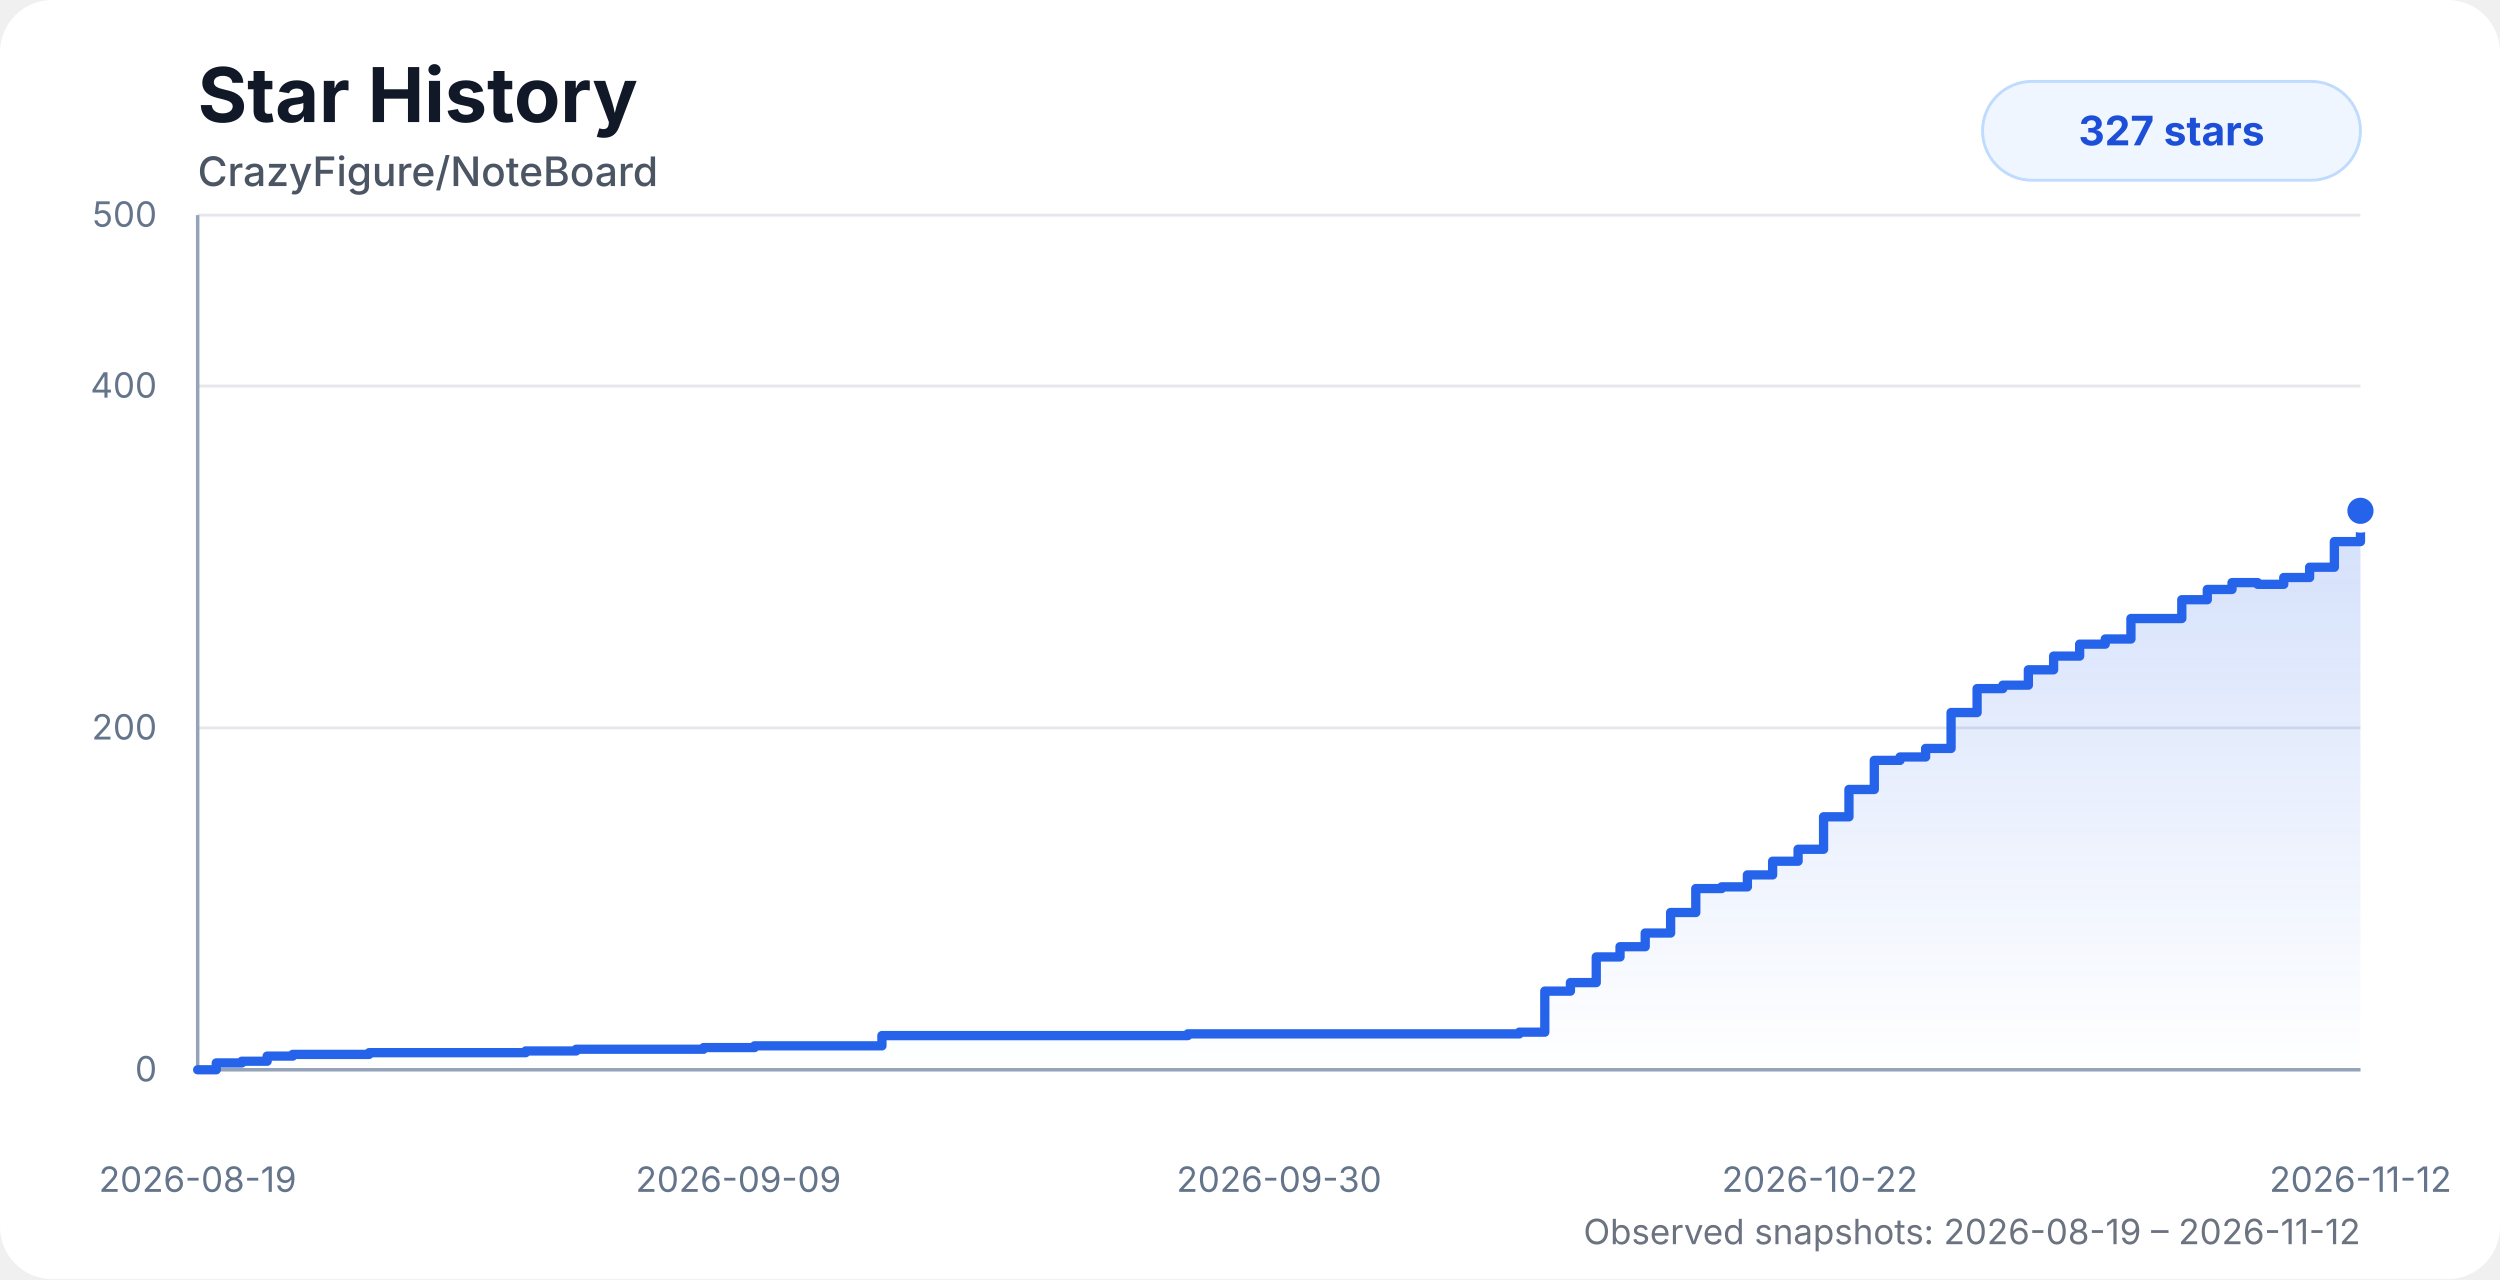
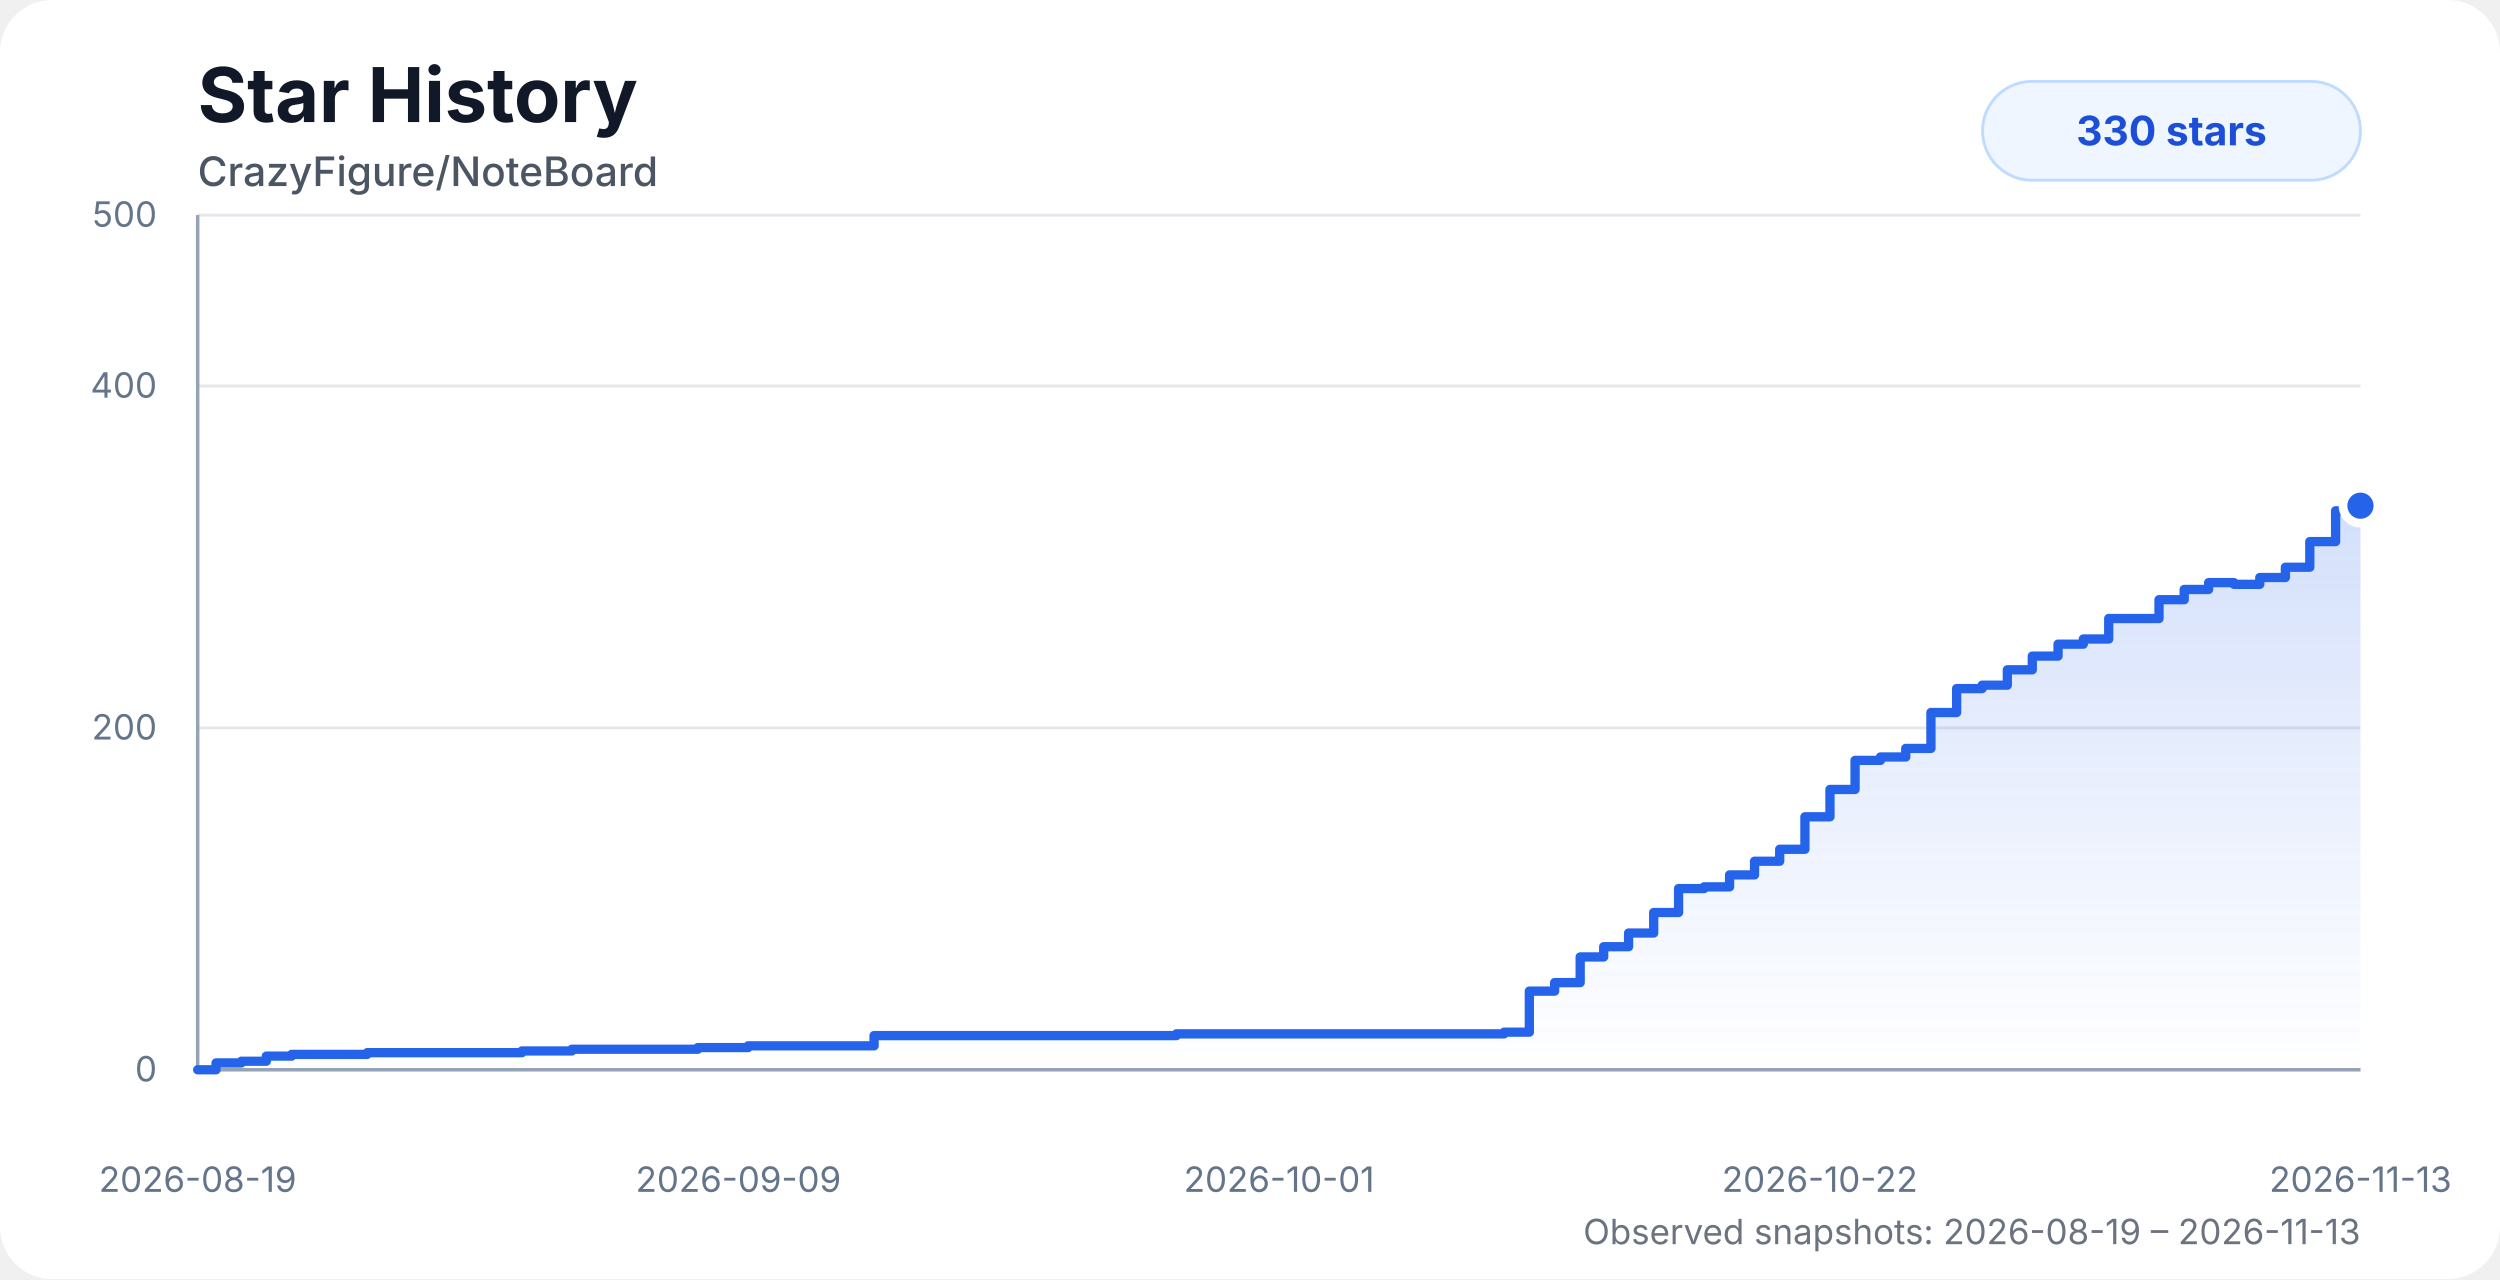
<svg xmlns="http://www.w3.org/2000/svg" width="860" height="440" viewBox="0 0 860 440" role="img" aria-labelledby="title desc">
  <style>
    .chart-bg { fill: #ffffff; }
    .title { fill: #111827; font: 700 26px system-ui, -apple-system, BlinkMacSystemFont, "Segoe UI", sans-serif; }
    .subtitle { fill: #4b5563; font: 500 14px system-ui, -apple-system, BlinkMacSystemFont, "Segoe UI", sans-serif; }
    .axis-label { fill: #64748b; font: 12px system-ui, -apple-system, BlinkMacSystemFont, "Segoe UI", sans-serif; }
    .grid { stroke: #e5e7eb; stroke-width: 1; }
    .axis { stroke: #94a3b8; stroke-width: 1.2; }
    .area { fill: url(#starGradient); opacity: 0.28; }
    .line { fill: none; stroke: #2563eb; stroke-width: 3.2; stroke-linecap: round; stroke-linejoin: round; }
    .dot { fill: #2563eb; stroke: #ffffff; stroke-width: 3; }
    .badge { fill: #eff6ff; stroke: #bfdbfe; }
    .badge-text { fill: #1d4ed8; font: 700 14px system-ui, -apple-system, BlinkMacSystemFont, "Segoe UI", sans-serif; }
    .status { fill: #6b7280; font: 12px system-ui, -apple-system, BlinkMacSystemFont, "Segoe UI", sans-serif; }
    @media (prefers-color-scheme: dark) {
      .chart-bg { fill: #0d1117; }
      .title { fill: #f8fafc; }
      .subtitle { fill: #cbd5e1; }
      .axis-label { fill: #94a3b8; }
      .grid { stroke: #1f2937; }
      .axis { stroke: #475569; }
      .dot { stroke: #0d1117; }
      .badge { fill: #172554; stroke: #1d4ed8; }
      .badge-text { fill: #bfdbfe; }
      .status { fill: #94a3b8; }
    }
  </style>
  <defs>
    <linearGradient id="starGradient" x1="0" x2="0" y1="0" y2="1">
      <stop offset="0%" stop-color="#2563eb" stop-opacity="0.72" />
      <stop offset="100%" stop-color="#2563eb" stop-opacity="0" />
    </linearGradient>
  </defs>
  <rect class="chart-bg" width="860" height="440" rx="18" />
  <text class="title" x="68" y="42">Star History</text>
  <text class="subtitle" x="68" y="64">CrazyFigure/NoteBoard</text>
  <g>
    <line class="grid" x1="68" y1="368" x2="812" y2="368" />
    <line class="grid" x1="68" y1="250.4" x2="812" y2="250.4" />
    <line class="grid" x1="68" y1="132.8" x2="812" y2="132.8" />
    <line class="grid" x1="68" y1="74" x2="812" y2="74" />
    <line class="axis" x1="68" y1="74" x2="68" y2="368" />
    <line class="axis" x1="68" y1="368" x2="812" y2="368" />
    <text class="axis-label" x="54" y="372" text-anchor="end">0</text>
    <text class="axis-label" x="54" y="254.4" text-anchor="end">200</text>
    <text class="axis-label" x="54" y="136.8" text-anchor="end">400</text>
    <text class="axis-label" x="54" y="78" text-anchor="end">500</text>
    <text class="axis-label" x="68" y="410" text-anchor="middle">2026-08-19</text>
    <text class="axis-label" x="254" y="410" text-anchor="middle">2026-09-09</text>
-     <text class="axis-label" x="440" y="410" text-anchor="middle">2026-09-30</text>
+     <text class="axis-label" x="440" y="410" text-anchor="middle">2026-10-01</text>
    <text class="axis-label" x="626" y="410" text-anchor="middle">2026-10-22</text>
-     <text class="axis-label" x="812" y="410" text-anchor="middle">2026-11-12</text>
+     <text class="axis-label" x="812" y="410" text-anchor="middle">2026-11-13</text>
  </g>
-   <path class="area" d="M 68 368 H 68 V 368 H 74.4 V 365.65 H 83.19 V 365.06 H 91.9 V 363.3 H 100.7 V 362.71 H 109.46 V 362.71 H 118.18 V 362.71 H 126.98 V 362.12 H 138.86 V 362.12 H 148.25 V 362.12 H 155.16 V 362.12 H 163.52 V 362.12 H 172.37 V 362.12 H 180.84 V 361.53 H 189.46 V 361.53 H 198.21 V 360.94 H 207.01 V 360.94 H 215.7 V 360.94 H 224.53 V 360.94 H 233.34 V 360.94 H 242.03 V 360.36 H 250.81 V 360.36 H 259.56 V 359.77 H 268.33 V 359.77 H 277.01 V 359.77 H 285.91 V 359.77 H 294.72 V 359.77 H 303.38 V 356.24 H 312.13 V 356.24 H 320.89 V 356.24 H 329.59 V 356.24 H 338.34 V 356.24 H 347.25 V 356.24 H 408.61 V 355.65 H 417.5 V 355.65 H 426.24 V 355.65 H 434.93 V 355.65 H 443.84 V 355.65 H 452.53 V 355.65 H 461.12 V 355.65 H 470.02 V 355.65 H 478.84 V 355.65 H 487.76 V 355.65 H 496.4 V 355.65 H 505.22 V 355.65 H 513.97 V 355.65 H 522.65 V 355.06 H 531.41 V 340.95 H 540.23 V 338.01 H 549.11 V 329.19 H 557.29 V 325.66 H 565.95 V 320.96 H 574.69 V 313.9 H 583.35 V 305.67 H 592.24 V 305.08 H 601.1 V 300.97 H 609.78 V 296.26 H 618.54 V 292.15 H 627.31 V 280.98 H 636.04 V 271.57 H 644.76 V 261.57 H 653.61 V 260.4 H 662.41 V 257.46 H 671.17 V 245.11 H 680.12 V 236.88 H 688.98 V 235.7 H 697.76 V 230.41 H 706.44 V 225.7 H 715.4 V 221.59 H 724.2 V 219.82 H 733.04 V 212.77 H 741.64 V 212.77 H 750.54 V 206.3 H 759.31 V 202.77 H 767.81 V 200.42 H 776.63 V 201.01 H 785.61 V 198.66 H 794.51 V 195.13 H 803.02 V 186.31 H 812 V 175.72 L 812 368 L 68 368 Z" />
-   <path class="line" d="M 68 368 H 68 V 368 H 74.4 V 365.65 H 83.19 V 365.06 H 91.9 V 363.3 H 100.7 V 362.71 H 109.46 V 362.71 H 118.18 V 362.71 H 126.98 V 362.12 H 138.86 V 362.12 H 148.25 V 362.12 H 155.16 V 362.12 H 163.52 V 362.12 H 172.37 V 362.12 H 180.84 V 361.53 H 189.46 V 361.53 H 198.21 V 360.94 H 207.01 V 360.94 H 215.7 V 360.94 H 224.53 V 360.94 H 233.34 V 360.94 H 242.03 V 360.36 H 250.81 V 360.36 H 259.56 V 359.77 H 268.33 V 359.77 H 277.01 V 359.77 H 285.91 V 359.77 H 294.72 V 359.77 H 303.38 V 356.24 H 312.13 V 356.24 H 320.89 V 356.24 H 329.59 V 356.24 H 338.34 V 356.24 H 347.25 V 356.24 H 408.61 V 355.65 H 417.5 V 355.65 H 426.24 V 355.65 H 434.93 V 355.65 H 443.84 V 355.65 H 452.53 V 355.65 H 461.12 V 355.65 H 470.02 V 355.65 H 478.84 V 355.65 H 487.76 V 355.65 H 496.4 V 355.65 H 505.22 V 355.65 H 513.97 V 355.65 H 522.65 V 355.06 H 531.41 V 340.95 H 540.23 V 338.01 H 549.11 V 329.19 H 557.29 V 325.66 H 565.95 V 320.96 H 574.69 V 313.9 H 583.35 V 305.67 H 592.24 V 305.08 H 601.1 V 300.97 H 609.78 V 296.26 H 618.54 V 292.15 H 627.31 V 280.98 H 636.04 V 271.57 H 644.76 V 261.57 H 653.61 V 260.4 H 662.41 V 257.46 H 671.17 V 245.11 H 680.12 V 236.88 H 688.98 V 235.7 H 697.76 V 230.41 H 706.44 V 225.7 H 715.4 V 221.59 H 724.2 V 219.82 H 733.04 V 212.77 H 741.64 V 212.77 H 750.54 V 206.3 H 759.31 V 202.77 H 767.81 V 200.42 H 776.63 V 201.01 H 785.61 V 198.66 H 794.51 V 195.13 H 803.02 V 186.31 H 812 V 175.72" />
-   <circle class="dot" cx="812" cy="175.72" r="6" />
+   <path class="area" d="M 68 368 H 68 V 368 H 74.32 V 365.65 H 83.02 V 365.06 H 91.62 V 363.3 H 100.33 V 362.71 H 108.99 V 362.71 H 117.6 V 362.71 H 126.31 V 362.12 H 138.05 V 362.12 H 147.33 V 362.12 H 154.16 V 362.12 H 162.42 V 362.12 H 171.17 V 362.12 H 179.54 V 361.53 H 188.07 V 361.53 H 196.72 V 360.94 H 205.41 V 360.94 H 214.01 V 360.94 H 222.73 V 360.94 H 231.44 V 360.94 H 240.03 V 360.36 H 248.71 V 360.36 H 257.36 V 359.77 H 266.03 V 359.77 H 274.61 V 359.77 H 283.41 V 359.77 H 292.12 V 359.77 H 300.68 V 356.24 H 309.32 V 356.24 H 317.99 V 356.24 H 326.58 V 356.24 H 335.23 V 356.24 H 344.04 V 356.24 H 404.69 V 355.65 H 413.49 V 355.65 H 422.13 V 355.65 H 430.72 V 355.65 H 439.52 V 355.65 H 448.12 V 355.65 H 456.61 V 355.65 H 465.41 V 355.65 H 474.12 V 355.65 H 482.94 V 355.65 H 491.48 V 355.65 H 500.2 V 355.65 H 508.85 V 355.65 H 517.42 V 355.06 H 526.09 V 340.95 H 534.8 V 338.01 H 543.58 V 329.19 H 551.67 V 325.66 H 560.23 V 320.96 H 568.87 V 313.9 H 577.43 V 305.67 H 586.22 V 305.08 H 594.97 V 300.97 H 603.56 V 296.26 H 612.21 V 292.15 H 620.89 V 280.98 H 629.51 V 271.57 H 638.14 V 261.57 H 646.88 V 260.4 H 655.58 V 257.46 H 664.24 V 245.11 H 673.08 V 236.88 H 681.85 V 235.7 H 690.52 V 230.41 H 699.11 V 225.7 H 707.97 V 221.59 H 716.66 V 219.82 H 725.4 V 212.77 H 733.9 V 212.77 H 742.7 V 206.3 H 751.37 V 202.77 H 759.77 V 200.42 H 768.49 V 201.01 H 777.37 V 198.66 H 786.17 V 195.13 H 794.57 V 186.31 H 803.45 V 175.72 H 812 V 173.96 L 812 368 L 68 368 Z" />
+   <path class="line" d="M 68 368 H 68 V 368 H 74.32 V 365.65 H 83.02 V 365.06 H 91.62 V 363.3 H 100.33 V 362.71 H 108.99 V 362.71 H 117.6 V 362.71 H 126.31 V 362.12 H 138.05 V 362.12 H 147.33 V 362.12 H 154.16 V 362.12 H 162.42 V 362.12 H 171.17 V 362.12 H 179.54 V 361.53 H 188.07 V 361.53 H 196.72 V 360.94 H 205.41 V 360.94 H 214.01 V 360.94 H 222.73 V 360.94 H 231.44 V 360.94 H 240.03 V 360.36 H 248.71 V 360.36 H 257.36 V 359.77 H 266.03 V 359.77 H 274.61 V 359.77 H 283.41 V 359.77 H 292.12 V 359.77 H 300.68 V 356.24 H 309.32 V 356.24 H 317.99 V 356.24 H 326.58 V 356.24 H 335.23 V 356.24 H 344.04 V 356.24 H 404.69 V 355.65 H 413.49 V 355.65 H 422.13 V 355.65 H 430.72 V 355.65 H 439.52 V 355.65 H 448.12 V 355.65 H 456.61 V 355.65 H 465.41 V 355.65 H 474.12 V 355.65 H 482.94 V 355.65 H 491.48 V 355.65 H 500.2 V 355.65 H 508.85 V 355.65 H 517.42 V 355.06 H 526.09 V 340.95 H 534.8 V 338.01 H 543.58 V 329.19 H 551.67 V 325.66 H 560.23 V 320.96 H 568.87 V 313.9 H 577.43 V 305.67 H 586.22 V 305.08 H 594.97 V 300.97 H 603.56 V 296.26 H 612.21 V 292.15 H 620.89 V 280.98 H 629.51 V 271.57 H 638.14 V 261.57 H 646.88 V 260.4 H 655.58 V 257.46 H 664.24 V 245.11 H 673.08 V 236.88 H 681.85 V 235.7 H 690.52 V 230.41 H 699.11 V 225.7 H 707.97 V 221.59 H 716.66 V 219.82 H 725.4 V 212.77 H 733.9 V 212.77 H 742.7 V 206.3 H 751.37 V 202.77 H 759.77 V 200.42 H 768.49 V 201.01 H 777.37 V 198.66 H 786.17 V 195.13 H 794.57 V 186.31 H 803.45 V 175.72 H 812 V 173.96" />
+   <circle class="dot" cx="812" cy="173.96" r="6" />
  <rect class="badge" x="682" y="28" width="130" height="34" rx="17" />
-   <text class="badge-text" x="747" y="50" text-anchor="middle">327 stars</text>
-   <text class="status" x="812" y="428" text-anchor="end">Observed snapshots: 2026-08-19 – 2026-11-12</text>
+   <text class="badge-text" x="747" y="50" text-anchor="middle">330 stars</text>
+   <text class="status" x="812" y="428" text-anchor="end">Observed snapshots: 2026-08-19 – 2026-11-13</text>
</svg>
